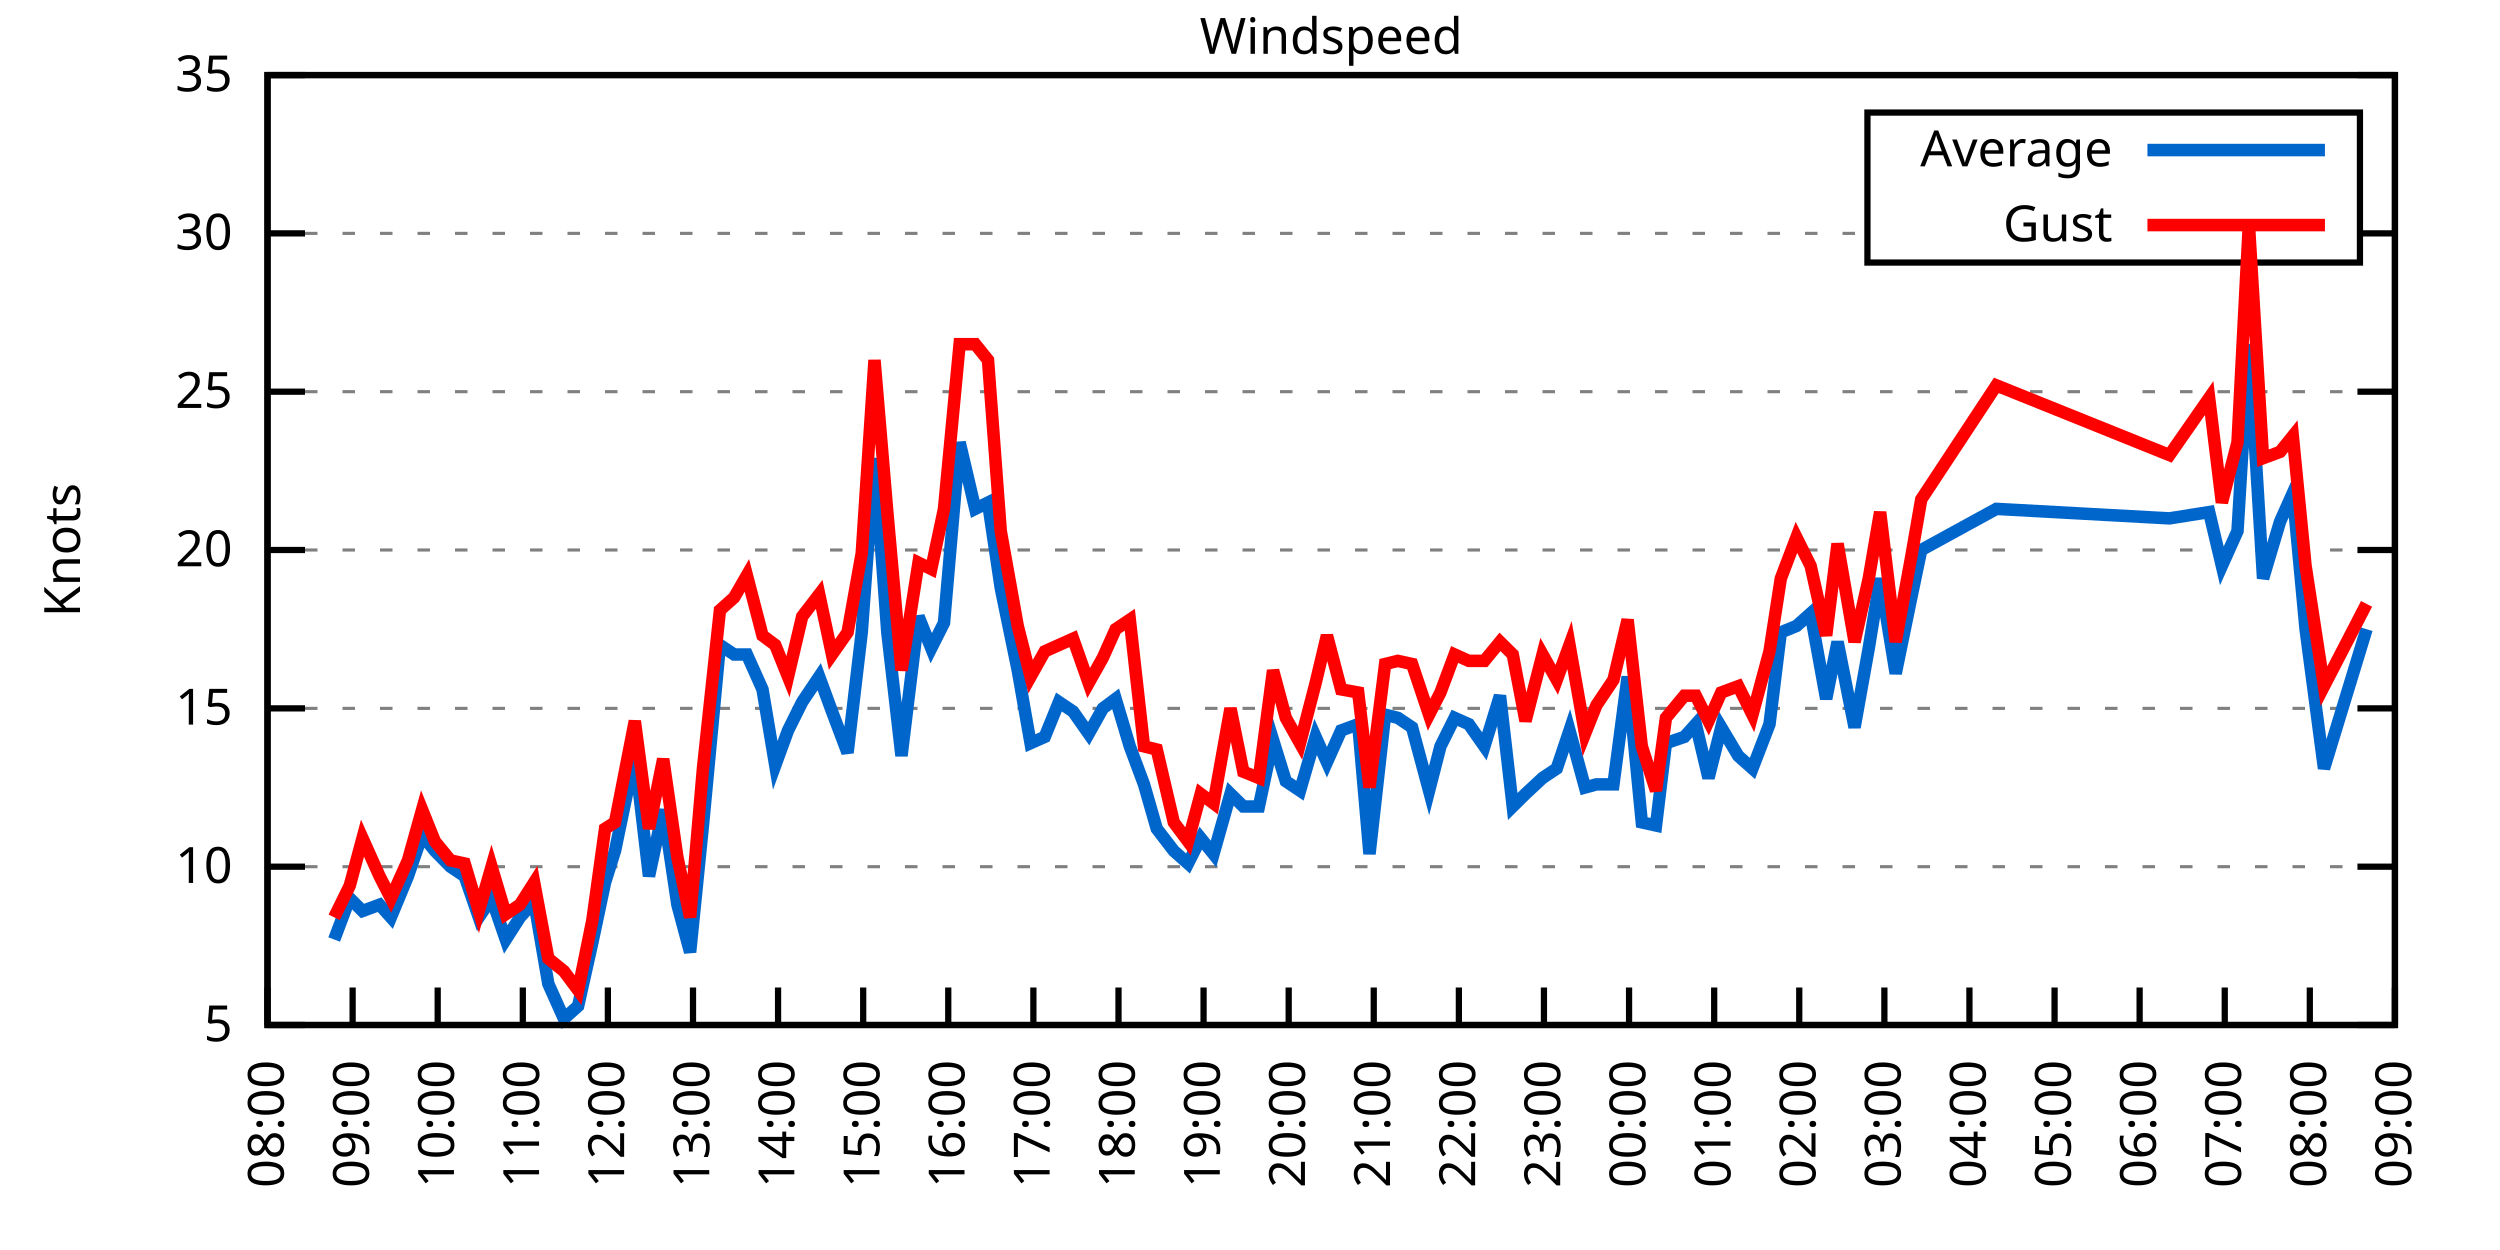
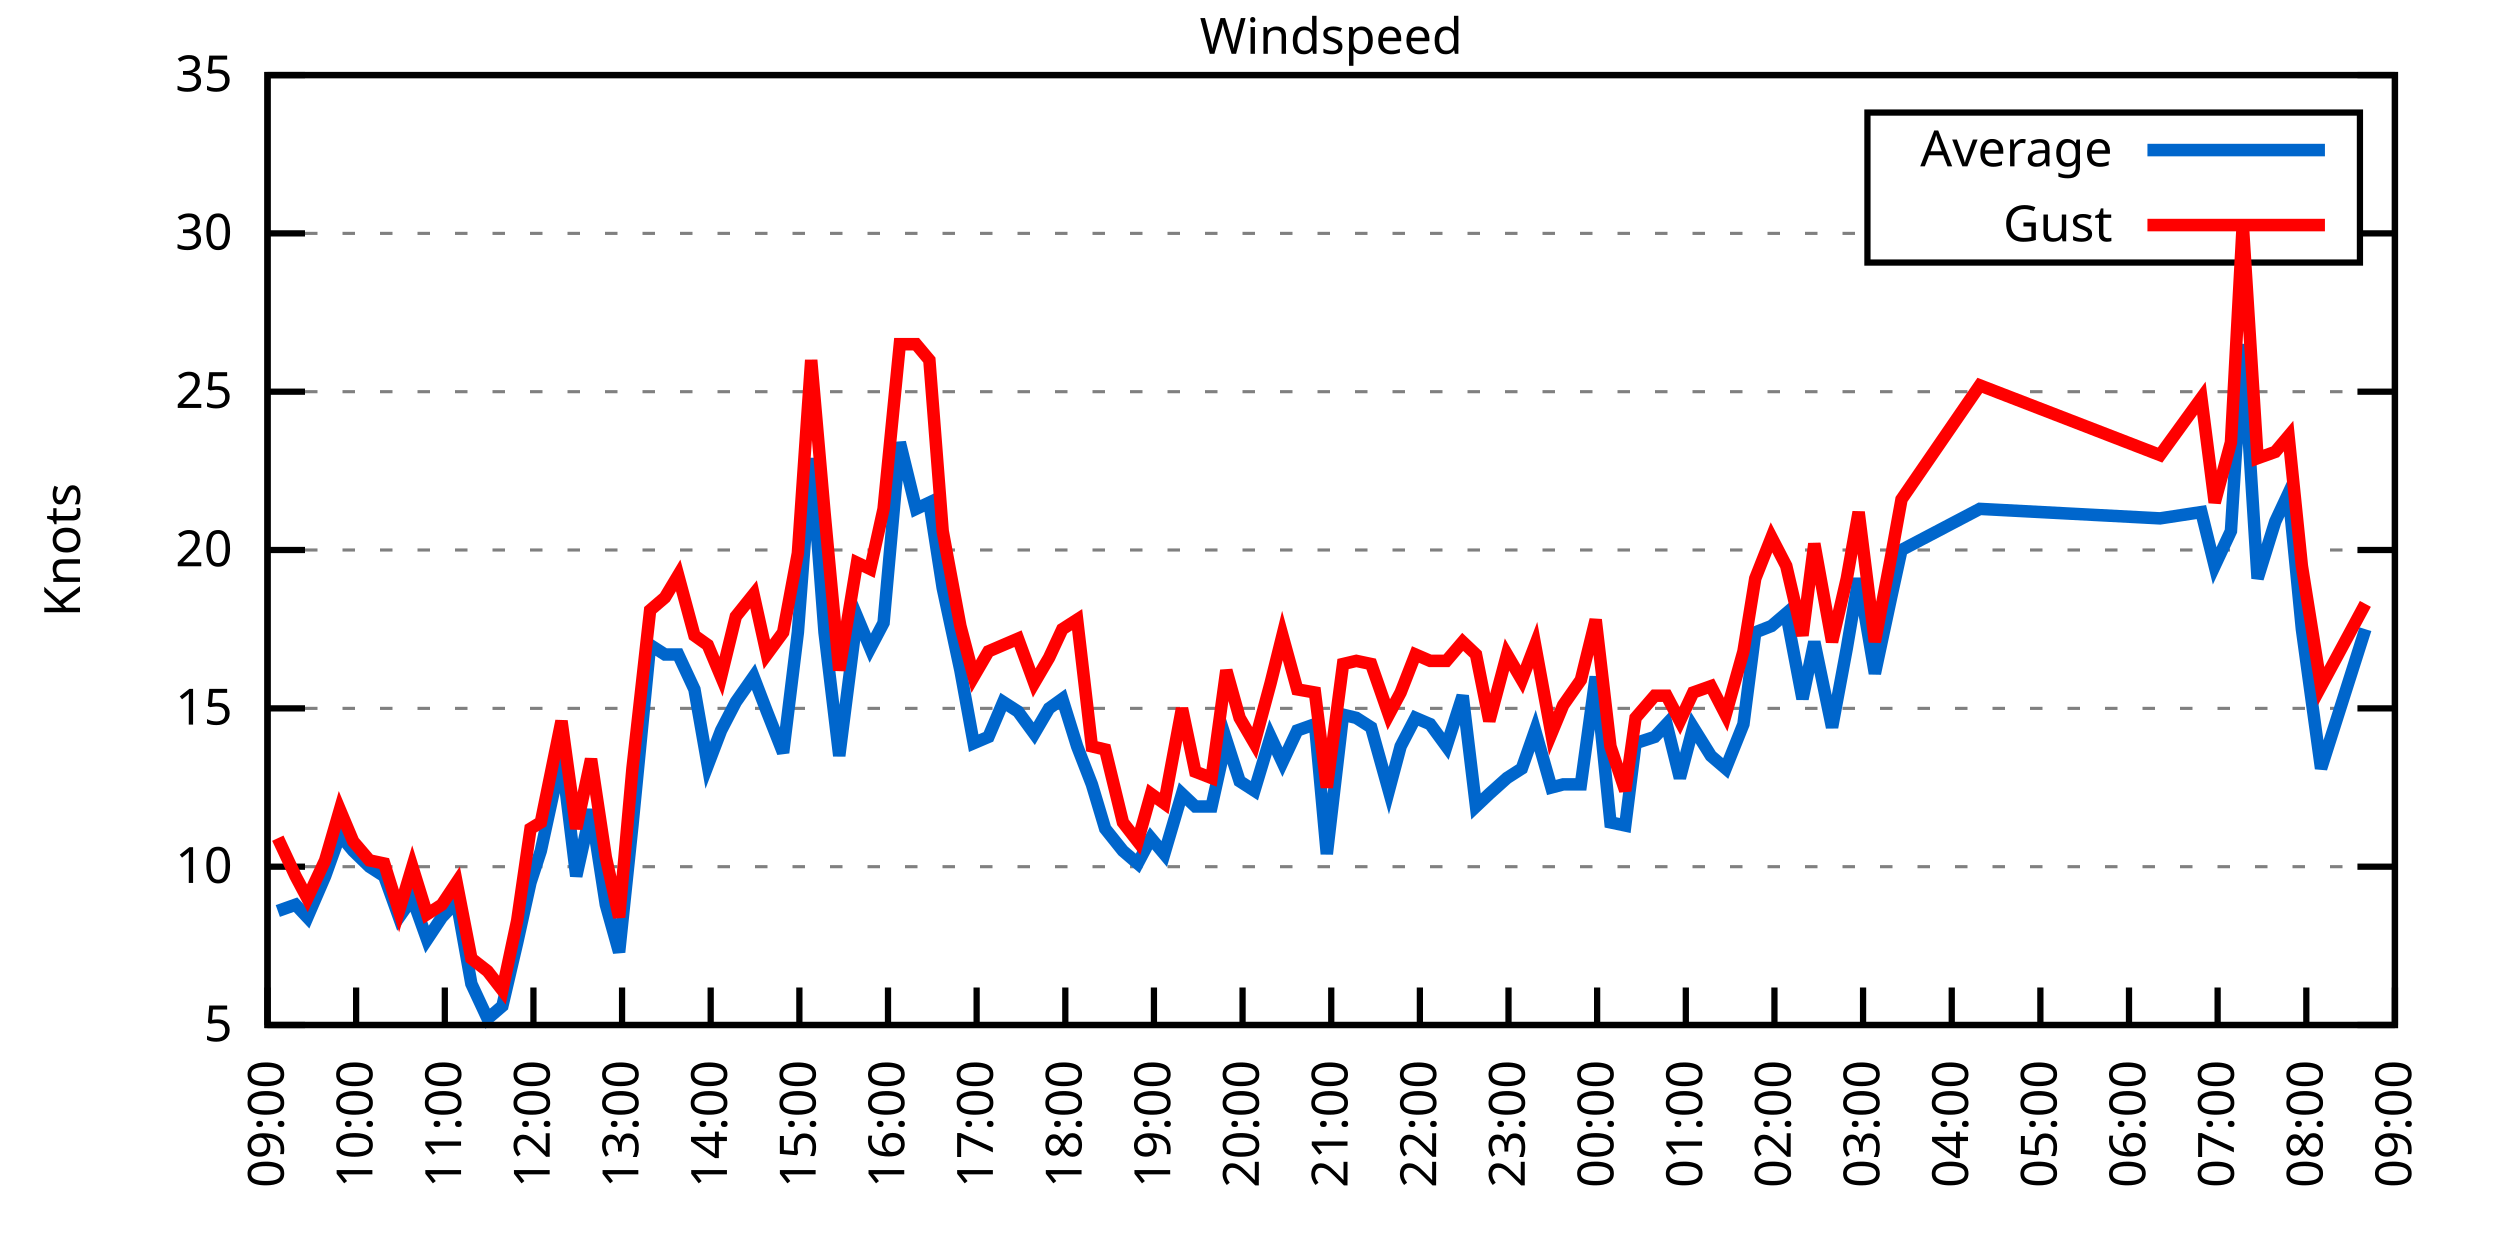
<svg xmlns="http://www.w3.org/2000/svg" xmlns:xlink="http://www.w3.org/1999/xlink" width="400" height="200" viewBox="0 0 400 200">
  <g id="gnuplot_canvas">
    <rect x="0" y="0" width="400" height="200" fill="none" />
    <defs>
      <circle id="gpDot" r="0.5" stroke-width="0.5" stroke="currentColor" />
      <path id="gpPt0" stroke-width="0.333" stroke="currentColor" d="M-1,0 h2 M0,-1 v2" />
      <path id="gpPt1" stroke-width="0.333" stroke="currentColor" d="M-1,-1 L1,1 M1,-1 L-1,1" />
      <path id="gpPt2" stroke-width="0.333" stroke="currentColor" d="M-1,0 L1,0 M0,-1 L0,1 M-1,-1 L1,1 M-1,1 L1,-1" />
      <rect id="gpPt3" stroke-width="0.333" stroke="currentColor" x="-1" y="-1" width="2" height="2" />
      <rect id="gpPt4" stroke-width="0.333" stroke="currentColor" fill="currentColor" x="-1" y="-1" width="2" height="2" />
      <circle id="gpPt5" stroke-width="0.333" stroke="currentColor" cx="0" cy="0" r="1" />
      <use xlink:href="#gpPt5" id="gpPt6" fill="currentColor" stroke="none" />
      <path id="gpPt7" stroke-width="0.333" stroke="currentColor" d="M0,-1.33 L-1.33,0.67 L1.33,0.67 z" />
      <use xlink:href="#gpPt7" id="gpPt8" fill="currentColor" stroke="none" />
      <use xlink:href="#gpPt7" id="gpPt9" stroke="currentColor" transform="rotate(180)" />
      <use xlink:href="#gpPt9" id="gpPt10" fill="currentColor" stroke="none" />
      <use xlink:href="#gpPt3" id="gpPt11" stroke="currentColor" transform="rotate(45)" />
      <use xlink:href="#gpPt11" id="gpPt12" fill="currentColor" stroke="none" />
      <path id="gpPt13" stroke-width="0.333" stroke="currentColor" d="M0,1.330 L1.265,0.411 L0.782,-1.067 L-0.782,-1.076 L-1.265,0.411 z" />
      <use xlink:href="#gpPt13" id="gpPt14" fill="currentColor" stroke="none" />
      <filter id="textbox" filterUnits="objectBoundingBox" x="0" y="0" height="1" width="1">
        <feFlood flood-color="white" flood-opacity="1" result="bgnd" />
        <feComposite in="SourceGraphic" in2="bgnd" operator="atop" />
      </filter>
      <filter id="greybox" filterUnits="objectBoundingBox" x="0" y="0" height="1" width="1">
        <feFlood flood-color="lightgrey" flood-opacity="1" result="grey" />
        <feComposite in="SourceGraphic" in2="grey" operator="atop" />
      </filter>
    </defs>
    <g fill="none" color="white" stroke="currentColor" stroke-width="1.00" stroke-linecap="butt" stroke-linejoin="miter">
</g>
    <g fill="none" color="black" stroke="currentColor" stroke-width="1.00" stroke-linecap="butt" stroke-linejoin="miter">
      <g stroke="none" shape-rendering="crispEdges">
        <polygon fill="rgb(255, 255, 255)" points="42.80,164.00 383.18,164.00 383.18,12.02 42.80,12.02 " />
      </g>
    </g>
    <g fill="none" color="black" stroke="currentColor" stroke-width="1.00" stroke-linecap="butt" stroke-linejoin="miter">
</g>
    <g fill="none" color="black" stroke="black" stroke-width="0.50" stroke-linecap="butt" stroke-linejoin="miter">
</g>
    <g fill="none" color="gray" stroke="currentColor" stroke-width="0.50" stroke-linecap="butt" stroke-linejoin="miter">
      <path stroke="gray" stroke-dasharray="2,4" class="gridline" d="M42.80,164.00 L383.19,164.00  " />
    </g>
    <g fill="none" color="gray" stroke="gray" stroke-width="1.00" stroke-linecap="butt" stroke-linejoin="miter">
</g>
    <g fill="none" color="black" stroke="currentColor" stroke-width="1.00" stroke-linecap="butt" stroke-linejoin="miter">
      <path stroke="black" d="M42.80,164.00 L48.80,164.00 M383.19,164.00 L377.19,164.00  " />
      <g transform="translate(37.20,166.60)" stroke="none" fill="black" font-family="Sans" font-size="8.00" text-anchor="end">
        <text>
          <tspan font-family="Sans"> 5</tspan>
        </text>
      </g>
    </g>
    <g fill="none" color="black" stroke="currentColor" stroke-width="1.00" stroke-linecap="butt" stroke-linejoin="miter">
</g>
    <g fill="none" color="black" stroke="black" stroke-width="0.50" stroke-linecap="butt" stroke-linejoin="miter">
</g>
    <g fill="none" color="gray" stroke="currentColor" stroke-width="0.50" stroke-linecap="butt" stroke-linejoin="miter">
      <path stroke="gray" stroke-dasharray="2,4" class="gridline" d="M42.80,138.67 L383.19,138.67  " />
    </g>
    <g fill="none" color="gray" stroke="gray" stroke-width="1.00" stroke-linecap="butt" stroke-linejoin="miter">
</g>
    <g fill="none" color="black" stroke="currentColor" stroke-width="1.00" stroke-linecap="butt" stroke-linejoin="miter">
      <path stroke="black" d="M42.80,138.67 L48.80,138.67 M383.19,138.67 L377.19,138.67  " />
      <g transform="translate(37.20,141.27)" stroke="none" fill="black" font-family="Sans" font-size="8.00" text-anchor="end">
        <text>
          <tspan font-family="Sans"> 10</tspan>
        </text>
      </g>
    </g>
    <g fill="none" color="black" stroke="currentColor" stroke-width="1.00" stroke-linecap="butt" stroke-linejoin="miter">
</g>
    <g fill="none" color="black" stroke="black" stroke-width="0.50" stroke-linecap="butt" stroke-linejoin="miter">
</g>
    <g fill="none" color="gray" stroke="currentColor" stroke-width="0.50" stroke-linecap="butt" stroke-linejoin="miter">
      <path stroke="gray" stroke-dasharray="2,4" class="gridline" d="M42.80,113.34 L383.19,113.34  " />
    </g>
    <g fill="none" color="gray" stroke="gray" stroke-width="1.00" stroke-linecap="butt" stroke-linejoin="miter">
</g>
    <g fill="none" color="black" stroke="currentColor" stroke-width="1.00" stroke-linecap="butt" stroke-linejoin="miter">
      <path stroke="black" d="M42.80,113.34 L48.80,113.34 M383.19,113.34 L377.19,113.34  " />
      <g transform="translate(37.20,115.94)" stroke="none" fill="black" font-family="Sans" font-size="8.00" text-anchor="end">
        <text>
          <tspan font-family="Sans"> 15</tspan>
        </text>
      </g>
    </g>
    <g fill="none" color="black" stroke="currentColor" stroke-width="1.00" stroke-linecap="butt" stroke-linejoin="miter">
</g>
    <g fill="none" color="black" stroke="black" stroke-width="0.50" stroke-linecap="butt" stroke-linejoin="miter">
</g>
    <g fill="none" color="gray" stroke="currentColor" stroke-width="0.50" stroke-linecap="butt" stroke-linejoin="miter">
      <path stroke="gray" stroke-dasharray="2,4" class="gridline" d="M42.80,88.00 L383.19,88.00  " />
    </g>
    <g fill="none" color="gray" stroke="gray" stroke-width="1.00" stroke-linecap="butt" stroke-linejoin="miter">
</g>
    <g fill="none" color="black" stroke="currentColor" stroke-width="1.00" stroke-linecap="butt" stroke-linejoin="miter">
      <path stroke="black" d="M42.80,88.00 L48.80,88.00 M383.19,88.00 L377.19,88.00  " />
      <g transform="translate(37.20,90.60)" stroke="none" fill="black" font-family="Sans" font-size="8.00" text-anchor="end">
        <text>
          <tspan font-family="Sans"> 20</tspan>
        </text>
      </g>
    </g>
    <g fill="none" color="black" stroke="currentColor" stroke-width="1.00" stroke-linecap="butt" stroke-linejoin="miter">
</g>
    <g fill="none" color="black" stroke="black" stroke-width="0.50" stroke-linecap="butt" stroke-linejoin="miter">
</g>
    <g fill="none" color="gray" stroke="currentColor" stroke-width="0.50" stroke-linecap="butt" stroke-linejoin="miter">
      <path stroke="gray" stroke-dasharray="2,4" class="gridline" d="M42.80,62.67 L383.19,62.67  " />
    </g>
    <g fill="none" color="gray" stroke="gray" stroke-width="1.00" stroke-linecap="butt" stroke-linejoin="miter">
</g>
    <g fill="none" color="black" stroke="currentColor" stroke-width="1.00" stroke-linecap="butt" stroke-linejoin="miter">
      <path stroke="black" d="M42.80,62.67 L48.80,62.67 M383.19,62.67 L377.19,62.67  " />
      <g transform="translate(37.20,65.27)" stroke="none" fill="black" font-family="Sans" font-size="8.00" text-anchor="end">
        <text>
          <tspan font-family="Sans"> 25</tspan>
        </text>
      </g>
    </g>
    <g fill="none" color="black" stroke="currentColor" stroke-width="1.00" stroke-linecap="butt" stroke-linejoin="miter">
</g>
    <g fill="none" color="black" stroke="black" stroke-width="0.50" stroke-linecap="butt" stroke-linejoin="miter">
</g>
    <g fill="none" color="gray" stroke="currentColor" stroke-width="0.50" stroke-linecap="butt" stroke-linejoin="miter">
      <path stroke="gray" stroke-dasharray="2,4" class="gridline" d="M42.80,37.34 L298.79,37.34 M377.59,37.34 L383.19,37.34  " />
    </g>
    <g fill="none" color="gray" stroke="gray" stroke-width="1.00" stroke-linecap="butt" stroke-linejoin="miter">
</g>
    <g fill="none" color="black" stroke="currentColor" stroke-width="1.00" stroke-linecap="butt" stroke-linejoin="miter">
      <path stroke="black" d="M42.80,37.34 L48.80,37.34 M383.19,37.34 L377.19,37.34  " />
      <g transform="translate(37.20,39.94)" stroke="none" fill="black" font-family="Sans" font-size="8.00" text-anchor="end">
        <text>
          <tspan font-family="Sans"> 30</tspan>
        </text>
      </g>
    </g>
    <g fill="none" color="black" stroke="currentColor" stroke-width="1.00" stroke-linecap="butt" stroke-linejoin="miter">
</g>
    <g fill="none" color="black" stroke="black" stroke-width="0.50" stroke-linecap="butt" stroke-linejoin="miter">
</g>
    <g fill="none" color="gray" stroke="currentColor" stroke-width="0.50" stroke-linecap="butt" stroke-linejoin="miter">
      <path stroke="gray" stroke-dasharray="2,4" class="gridline" d="M42.80,12.01 L383.19,12.01  " />
    </g>
    <g fill="none" color="gray" stroke="gray" stroke-width="1.00" stroke-linecap="butt" stroke-linejoin="miter">
</g>
    <g fill="none" color="black" stroke="currentColor" stroke-width="1.00" stroke-linecap="butt" stroke-linejoin="miter">
      <path stroke="black" d="M42.80,12.01 L48.80,12.01 M383.19,12.01 L377.19,12.01  " />
      <g transform="translate(37.20,14.61)" stroke="none" fill="black" font-family="Sans" font-size="8.00" text-anchor="end">
        <text>
          <tspan font-family="Sans"> 35</tspan>
        </text>
      </g>
    </g>
    <g fill="none" color="black" stroke="currentColor" stroke-width="1.00" stroke-linecap="butt" stroke-linejoin="miter">
      <path stroke="black" d="M42.80,164.00 L42.80,158.00  " />
      <g transform="translate(45.40,169.60) rotate(270.00)" stroke="none" fill="black" font-family="Sans" font-size="8.00" text-anchor="end">
        <text>
-           <tspan font-family="Sans">08:00</tspan>
-         </text>
-       </g>
-     </g>
-     <g fill="none" color="black" stroke="currentColor" stroke-width="1.00" stroke-linecap="butt" stroke-linejoin="miter">
-       <path stroke="black" d="M56.42,164.00 L56.42,158.00  " />
-       <g transform="translate(59.02,169.60) rotate(270.00)" stroke="none" fill="black" font-family="Sans" font-size="8.00" text-anchor="end">
-         <text>
          <tspan font-family="Sans">09:00</tspan>
        </text>
      </g>
    </g>
    <g fill="none" color="black" stroke="currentColor" stroke-width="1.00" stroke-linecap="butt" stroke-linejoin="miter">
-       <path stroke="black" d="M70.03,164.00 L70.03,158.00  " />
-       <g transform="translate(72.63,169.60) rotate(270.00)" stroke="none" fill="black" font-family="Sans" font-size="8.00" text-anchor="end">
+       <path stroke="black" d="M56.98,164.00 L56.98,158.00  " />
+       <g transform="translate(59.58,169.60) rotate(270.00)" stroke="none" fill="black" font-family="Sans" font-size="8.00" text-anchor="end">
        <text>
          <tspan font-family="Sans">10:00</tspan>
        </text>
      </g>
    </g>
    <g fill="none" color="black" stroke="currentColor" stroke-width="1.00" stroke-linecap="butt" stroke-linejoin="miter">
-       <path stroke="black" d="M83.65,164.00 L83.65,158.00  " />
-       <g transform="translate(86.25,169.60) rotate(270.00)" stroke="none" fill="black" font-family="Sans" font-size="8.00" text-anchor="end">
+       <path stroke="black" d="M71.17,164.00 L71.17,158.00  " />
+       <g transform="translate(73.77,169.60) rotate(270.00)" stroke="none" fill="black" font-family="Sans" font-size="8.00" text-anchor="end">
        <text>
          <tspan font-family="Sans">11:00</tspan>
        </text>
      </g>
    </g>
    <g fill="none" color="black" stroke="currentColor" stroke-width="1.00" stroke-linecap="butt" stroke-linejoin="miter">
-       <path stroke="black" d="M97.26,164.00 L97.26,158.00  " />
-       <g transform="translate(99.86,169.60) rotate(270.00)" stroke="none" fill="black" font-family="Sans" font-size="8.00" text-anchor="end">
+       <path stroke="black" d="M85.35,164.00 L85.35,158.00  " />
+       <g transform="translate(87.95,169.60) rotate(270.00)" stroke="none" fill="black" font-family="Sans" font-size="8.00" text-anchor="end">
        <text>
          <tspan font-family="Sans">12:00</tspan>
        </text>
      </g>
    </g>
    <g fill="none" color="black" stroke="currentColor" stroke-width="1.00" stroke-linecap="butt" stroke-linejoin="miter">
-       <path stroke="black" d="M110.88,164.00 L110.88,158.00  " />
-       <g transform="translate(113.48,169.60) rotate(270.00)" stroke="none" fill="black" font-family="Sans" font-size="8.00" text-anchor="end">
+       <path stroke="black" d="M99.53,164.00 L99.53,158.00  " />
+       <g transform="translate(102.13,169.60) rotate(270.00)" stroke="none" fill="black" font-family="Sans" font-size="8.00" text-anchor="end">
        <text>
          <tspan font-family="Sans">13:00</tspan>
        </text>
      </g>
    </g>
    <g fill="none" color="black" stroke="currentColor" stroke-width="1.00" stroke-linecap="butt" stroke-linejoin="miter">
-       <path stroke="black" d="M124.49,164.00 L124.49,158.00  " />
-       <g transform="translate(127.09,169.60) rotate(270.00)" stroke="none" fill="black" font-family="Sans" font-size="8.00" text-anchor="end">
+       <path stroke="black" d="M113.71,164.00 L113.71,158.00  " />
+       <g transform="translate(116.31,169.60) rotate(270.00)" stroke="none" fill="black" font-family="Sans" font-size="8.00" text-anchor="end">
        <text>
          <tspan font-family="Sans">14:00</tspan>
        </text>
      </g>
    </g>
    <g fill="none" color="black" stroke="currentColor" stroke-width="1.00" stroke-linecap="butt" stroke-linejoin="miter">
-       <path stroke="black" d="M138.11,164.00 L138.11,158.00  " />
-       <g transform="translate(140.71,169.60) rotate(270.00)" stroke="none" fill="black" font-family="Sans" font-size="8.00" text-anchor="end">
+       <path stroke="black" d="M127.90,164.00 L127.90,158.00  " />
+       <g transform="translate(130.50,169.60) rotate(270.00)" stroke="none" fill="black" font-family="Sans" font-size="8.00" text-anchor="end">
        <text>
          <tspan font-family="Sans">15:00</tspan>
        </text>
      </g>
    </g>
    <g fill="none" color="black" stroke="currentColor" stroke-width="1.00" stroke-linecap="butt" stroke-linejoin="miter">
-       <path stroke="black" d="M151.72,164.00 L151.72,158.00  " />
-       <g transform="translate(154.32,169.60) rotate(270.00)" stroke="none" fill="black" font-family="Sans" font-size="8.00" text-anchor="end">
+       <path stroke="black" d="M142.08,164.00 L142.08,158.00  " />
+       <g transform="translate(144.68,169.60) rotate(270.00)" stroke="none" fill="black" font-family="Sans" font-size="8.00" text-anchor="end">
        <text>
          <tspan font-family="Sans">16:00</tspan>
        </text>
      </g>
    </g>
    <g fill="none" color="black" stroke="currentColor" stroke-width="1.00" stroke-linecap="butt" stroke-linejoin="miter">
-       <path stroke="black" d="M165.34,164.00 L165.34,158.00  " />
-       <g transform="translate(167.94,169.60) rotate(270.00)" stroke="none" fill="black" font-family="Sans" font-size="8.00" text-anchor="end">
+       <path stroke="black" d="M156.26,164.00 L156.26,158.00  " />
+       <g transform="translate(158.86,169.60) rotate(270.00)" stroke="none" fill="black" font-family="Sans" font-size="8.00" text-anchor="end">
        <text>
          <tspan font-family="Sans">17:00</tspan>
        </text>
      </g>
    </g>
    <g fill="none" color="black" stroke="currentColor" stroke-width="1.00" stroke-linecap="butt" stroke-linejoin="miter">
-       <path stroke="black" d="M178.96,164.00 L178.96,158.00  " />
-       <g transform="translate(181.56,169.60) rotate(270.00)" stroke="none" fill="black" font-family="Sans" font-size="8.00" text-anchor="end">
+       <path stroke="black" d="M170.45,164.00 L170.45,158.00  " />
+       <g transform="translate(173.05,169.60) rotate(270.00)" stroke="none" fill="black" font-family="Sans" font-size="8.00" text-anchor="end">
        <text>
          <tspan font-family="Sans">18:00</tspan>
        </text>
      </g>
    </g>
    <g fill="none" color="black" stroke="currentColor" stroke-width="1.00" stroke-linecap="butt" stroke-linejoin="miter">
-       <path stroke="black" d="M192.57,164.00 L192.57,158.00  " />
-       <g transform="translate(195.17,169.60) rotate(270.00)" stroke="none" fill="black" font-family="Sans" font-size="8.00" text-anchor="end">
+       <path stroke="black" d="M184.63,164.00 L184.63,158.00  " />
+       <g transform="translate(187.23,169.60) rotate(270.00)" stroke="none" fill="black" font-family="Sans" font-size="8.00" text-anchor="end">
        <text>
          <tspan font-family="Sans">19:00</tspan>
        </text>
      </g>
    </g>
    <g fill="none" color="black" stroke="currentColor" stroke-width="1.00" stroke-linecap="butt" stroke-linejoin="miter">
-       <path stroke="black" d="M206.19,164.00 L206.19,158.00  " />
-       <g transform="translate(208.79,169.60) rotate(270.00)" stroke="none" fill="black" font-family="Sans" font-size="8.00" text-anchor="end">
+       <path stroke="black" d="M198.81,164.00 L198.81,158.00  " />
+       <g transform="translate(201.41,169.60) rotate(270.00)" stroke="none" fill="black" font-family="Sans" font-size="8.00" text-anchor="end">
        <text>
          <tspan font-family="Sans">20:00</tspan>
        </text>
      </g>
    </g>
    <g fill="none" color="black" stroke="currentColor" stroke-width="1.00" stroke-linecap="butt" stroke-linejoin="miter">
-       <path stroke="black" d="M219.80,164.00 L219.80,158.00  " />
-       <g transform="translate(222.40,169.60) rotate(270.00)" stroke="none" fill="black" font-family="Sans" font-size="8.00" text-anchor="end">
+       <path stroke="black" d="M213.00,164.00 L213.00,158.00  " />
+       <g transform="translate(215.60,169.60) rotate(270.00)" stroke="none" fill="black" font-family="Sans" font-size="8.00" text-anchor="end">
        <text>
          <tspan font-family="Sans">21:00</tspan>
        </text>
      </g>
    </g>
    <g fill="none" color="black" stroke="currentColor" stroke-width="1.00" stroke-linecap="butt" stroke-linejoin="miter">
-       <path stroke="black" d="M233.42,164.00 L233.42,158.00  " />
-       <g transform="translate(236.02,169.60) rotate(270.00)" stroke="none" fill="black" font-family="Sans" font-size="8.00" text-anchor="end">
+       <path stroke="black" d="M227.18,164.00 L227.18,158.00  " />
+       <g transform="translate(229.78,169.60) rotate(270.00)" stroke="none" fill="black" font-family="Sans" font-size="8.00" text-anchor="end">
        <text>
          <tspan font-family="Sans">22:00</tspan>
        </text>
      </g>
    </g>
    <g fill="none" color="black" stroke="currentColor" stroke-width="1.00" stroke-linecap="butt" stroke-linejoin="miter">
-       <path stroke="black" d="M247.03,164.00 L247.03,158.00  " />
-       <g transform="translate(249.63,169.60) rotate(270.00)" stroke="none" fill="black" font-family="Sans" font-size="8.00" text-anchor="end">
+       <path stroke="black" d="M241.36,164.00 L241.36,158.00  " />
+       <g transform="translate(243.96,169.60) rotate(270.00)" stroke="none" fill="black" font-family="Sans" font-size="8.00" text-anchor="end">
        <text>
          <tspan font-family="Sans">23:00</tspan>
        </text>
      </g>
    </g>
    <g fill="none" color="black" stroke="currentColor" stroke-width="1.00" stroke-linecap="butt" stroke-linejoin="miter">
-       <path stroke="black" d="M260.65,164.00 L260.65,158.00  " />
-       <g transform="translate(263.25,169.60) rotate(270.00)" stroke="none" fill="black" font-family="Sans" font-size="8.00" text-anchor="end">
+       <path stroke="black" d="M255.54,164.00 L255.54,158.00  " />
+       <g transform="translate(258.14,169.60) rotate(270.00)" stroke="none" fill="black" font-family="Sans" font-size="8.00" text-anchor="end">
        <text>
          <tspan font-family="Sans">00:00</tspan>
        </text>
      </g>
    </g>
    <g fill="none" color="black" stroke="currentColor" stroke-width="1.00" stroke-linecap="butt" stroke-linejoin="miter">
-       <path stroke="black" d="M274.27,164.00 L274.27,158.00  " />
-       <g transform="translate(276.87,169.60) rotate(270.00)" stroke="none" fill="black" font-family="Sans" font-size="8.00" text-anchor="end">
+       <path stroke="black" d="M269.73,164.00 L269.73,158.00  " />
+       <g transform="translate(272.33,169.60) rotate(270.00)" stroke="none" fill="black" font-family="Sans" font-size="8.00" text-anchor="end">
        <text>
          <tspan font-family="Sans">01:00</tspan>
        </text>
      </g>
    </g>
    <g fill="none" color="black" stroke="currentColor" stroke-width="1.00" stroke-linecap="butt" stroke-linejoin="miter">
-       <path stroke="black" d="M287.88,164.00 L287.88,158.00  " />
-       <g transform="translate(290.48,169.60) rotate(270.00)" stroke="none" fill="black" font-family="Sans" font-size="8.00" text-anchor="end">
+       <path stroke="black" d="M283.91,164.00 L283.91,158.00  " />
+       <g transform="translate(286.51,169.60) rotate(270.00)" stroke="none" fill="black" font-family="Sans" font-size="8.00" text-anchor="end">
        <text>
          <tspan font-family="Sans">02:00</tspan>
        </text>
      </g>
    </g>
    <g fill="none" color="black" stroke="currentColor" stroke-width="1.00" stroke-linecap="butt" stroke-linejoin="miter">
-       <path stroke="black" d="M301.50,164.00 L301.50,158.00  " />
-       <g transform="translate(304.10,169.60) rotate(270.00)" stroke="none" fill="black" font-family="Sans" font-size="8.00" text-anchor="end">
+       <path stroke="black" d="M298.09,164.00 L298.09,158.00  " />
+       <g transform="translate(300.69,169.60) rotate(270.00)" stroke="none" fill="black" font-family="Sans" font-size="8.00" text-anchor="end">
        <text>
          <tspan font-family="Sans">03:00</tspan>
        </text>
      </g>
    </g>
    <g fill="none" color="black" stroke="currentColor" stroke-width="1.00" stroke-linecap="butt" stroke-linejoin="miter">
-       <path stroke="black" d="M315.11,164.00 L315.11,158.00  " />
-       <g transform="translate(317.71,169.60) rotate(270.00)" stroke="none" fill="black" font-family="Sans" font-size="8.00" text-anchor="end">
+       <path stroke="black" d="M312.28,164.00 L312.28,158.00  " />
+       <g transform="translate(314.88,169.60) rotate(270.00)" stroke="none" fill="black" font-family="Sans" font-size="8.00" text-anchor="end">
        <text>
          <tspan font-family="Sans">04:00</tspan>
        </text>
      </g>
    </g>
    <g fill="none" color="black" stroke="currentColor" stroke-width="1.00" stroke-linecap="butt" stroke-linejoin="miter">
-       <path stroke="black" d="M328.73,164.00 L328.73,158.00  " />
-       <g transform="translate(331.33,169.60) rotate(270.00)" stroke="none" fill="black" font-family="Sans" font-size="8.00" text-anchor="end">
+       <path stroke="black" d="M326.46,164.00 L326.46,158.00  " />
+       <g transform="translate(329.06,169.60) rotate(270.00)" stroke="none" fill="black" font-family="Sans" font-size="8.00" text-anchor="end">
        <text>
          <tspan font-family="Sans">05:00</tspan>
        </text>
      </g>
    </g>
    <g fill="none" color="black" stroke="currentColor" stroke-width="1.00" stroke-linecap="butt" stroke-linejoin="miter">
-       <path stroke="black" d="M342.34,164.00 L342.34,158.00  " />
-       <g transform="translate(344.94,169.60) rotate(270.00)" stroke="none" fill="black" font-family="Sans" font-size="8.00" text-anchor="end">
+       <path stroke="black" d="M340.64,164.00 L340.64,158.00  " />
+       <g transform="translate(343.24,169.60) rotate(270.00)" stroke="none" fill="black" font-family="Sans" font-size="8.00" text-anchor="end">
        <text>
          <tspan font-family="Sans">06:00</tspan>
        </text>
      </g>
    </g>
    <g fill="none" color="black" stroke="currentColor" stroke-width="1.00" stroke-linecap="butt" stroke-linejoin="miter">
-       <path stroke="black" d="M355.96,164.00 L355.96,158.00  " />
-       <g transform="translate(358.56,169.60) rotate(270.00)" stroke="none" fill="black" font-family="Sans" font-size="8.00" text-anchor="end">
+       <path stroke="black" d="M354.82,164.00 L354.82,158.00  " />
+       <g transform="translate(357.42,169.60) rotate(270.00)" stroke="none" fill="black" font-family="Sans" font-size="8.00" text-anchor="end">
        <text>
          <tspan font-family="Sans">07:00</tspan>
        </text>
      </g>
    </g>
    <g fill="none" color="black" stroke="currentColor" stroke-width="1.00" stroke-linecap="butt" stroke-linejoin="miter">
-       <path stroke="black" d="M369.57,164.00 L369.57,158.00  " />
-       <g transform="translate(372.17,169.60) rotate(270.00)" stroke="none" fill="black" font-family="Sans" font-size="8.00" text-anchor="end">
+       <path stroke="black" d="M369.01,164.00 L369.01,158.00  " />
+       <g transform="translate(371.61,169.60) rotate(270.00)" stroke="none" fill="black" font-family="Sans" font-size="8.00" text-anchor="end">
        <text>
          <tspan font-family="Sans">08:00</tspan>
        </text>
      </g>
    </g>
    <g fill="none" color="black" stroke="currentColor" stroke-width="1.00" stroke-linecap="butt" stroke-linejoin="miter">
      <path stroke="black" d="M383.19,164.00 L383.19,158.00  " />
      <g transform="translate(385.79,169.60) rotate(270.00)" stroke="none" fill="black" font-family="Sans" font-size="8.00" text-anchor="end">
        <text>
          <tspan font-family="Sans">09:00</tspan>
        </text>
      </g>
    </g>
    <g fill="none" color="black" stroke="currentColor" stroke-width="1.00" stroke-linecap="butt" stroke-linejoin="miter">
</g>
    <g fill="none" color="black" stroke="currentColor" stroke-width="1.00" stroke-linecap="butt" stroke-linejoin="miter">
      <path stroke="black" d="M42.80,12.01 L42.80,164.00 L383.19,164.00 L383.19,12.01 L42.80,12.01 Z  " />
    </g>
    <g fill="none" color="black" stroke="currentColor" stroke-width="1.00" stroke-linecap="butt" stroke-linejoin="miter">
</g>
    <g fill="none" color="black" stroke="currentColor" stroke-width="1.00" stroke-linecap="butt" stroke-linejoin="miter">
      <path stroke="black" d="M298.79,42.01 L298.79,18.01 L377.59,18.01 L377.59,42.01 L298.79,42.01 Z  " />
    </g>
    <g id="Windspeed_plot_1">
      <g fill="none" color="white" stroke="black" stroke-width="2.00" stroke-linecap="butt" stroke-linejoin="miter">
</g>
      <g fill="none" color="black" stroke="currentColor" stroke-width="2.00" stroke-linecap="butt" stroke-linejoin="miter">
        <g transform="translate(337.99,26.61)" stroke="none" fill="black" font-family="Sans" font-size="8.00" text-anchor="end">
          <text>
            <tspan font-family="Sans">Average</tspan>
          </text>
        </g>
      </g>
      <g fill="none" color="black" stroke="currentColor" stroke-width="2.00" stroke-linecap="butt" stroke-linejoin="miter">
-         <path stroke="rgb(  0, 102, 204)" d="M343.59,24.01 L371.99,24.01 M53.47,150.32 L55.96,143.73 L58.00,145.76 L60.73,144.75 L62.54,146.77 L65.27,140.19   L67.54,133.60 L69.58,136.14 L72.07,138.67 L74.34,140.19 L76.61,146.77 L78.65,143.73 L80.92,150.32 L83.19,146.77   L85.46,144.24 L87.73,157.41 L90.23,162.99 L92.50,160.96 L94.77,150.83 L96.81,141.20 L98.40,136.14 L101.57,120.94   L103.84,140.19 L106.11,129.55 L108.38,144.75 L110.42,152.35 L112.47,132.08 L115.19,103.20 L117.46,104.72 L119.50,104.72   L122.00,110.30 L124.04,122.46 L126.08,116.88 L128.35,112.32 L131.07,108.27 L133.12,113.84 L135.61,120.43 L137.88,101.18   L139.92,73.31 L141.97,101.18 L144.24,120.94 L146.96,98.64 L149.00,103.71 L151.04,99.66 L153.54,70.78 L156.04,81.42   L158.08,80.41 L160.12,94.08 L162.84,107.26 L164.89,118.91 L167.16,117.90 L169.43,112.32 L171.69,113.84 L174.19,117.39   L176.46,113.34 L178.50,111.82 L180.77,119.42 L183.04,125.50 L185.08,132.59 L187.81,136.14 L190.08,138.16 L192.12,134.11   L194.16,136.64 L196.88,127.02 L198.93,129.04 L201.42,129.04 L203.69,118.40 L205.73,124.99 L208.00,126.51 L210.50,117.90   L212.31,121.95 L214.58,116.88 L217.31,115.87 L219.12,136.64 L221.62,114.35 L223.66,114.86 L225.93,116.38 L228.65,126.51   L230.47,119.42 L232.74,114.86 L235.01,115.87 L237.50,119.42 L240.00,111.31 L242.04,129.04 L244.08,127.02 L246.81,124.48   L249.08,122.96 L251.12,116.88 L253.61,126.00 L255.43,125.50 L258.15,125.50 L260.42,108.27 L262.69,131.58 L264.96,132.08   L266.55,118.91 L269.50,117.90 L271.32,115.87 L273.36,124.48 L275.40,116.38 L278.12,120.94 L280.39,122.96 L283.12,115.87   L284.93,101.18 L287.43,100.16 L289.70,98.14 L292.19,111.82 L294.01,102.70 L296.73,116.38 L299.00,103.71 L300.82,92.56   L303.31,107.76 L305.81,95.60 L307.40,88.00 L319.42,81.42 L347.11,82.94 L353.46,81.93 L355.50,90.54 L358.00,84.97   L359.82,55.07 L362.09,92.56 L364.81,83.45 L366.85,78.89 L368.89,100.67 L371.84,122.96 L378.65,100.67  " />
+         <path stroke="rgb(  0, 102, 204)" d="M343.59,24.01 L371.99,24.01 M44.45,145.76 L47.29,144.75 L49.18,146.77 L52.02,140.19 L54.38,133.60 L56.51,136.14   L59.11,138.67 L61.47,140.19 L63.84,146.77 L65.97,143.73 L68.33,150.32 L70.69,146.77 L73.06,144.24 L75.42,157.41   L78.02,162.99 L80.38,160.96 L82.75,150.83 L84.88,141.20 L86.53,136.14 L89.84,120.94 L92.20,140.19 L94.57,129.55   L96.93,144.75 L99.06,152.35 L101.19,132.08 L104.02,103.20 L106.39,104.72 L108.51,104.72 L111.11,110.30 L113.24,122.46   L115.37,116.88 L117.73,112.32 L120.57,108.27 L122.70,113.84 L125.30,120.43 L127.66,101.18 L129.79,73.31 L131.92,101.18   L134.28,120.94 L137.12,98.64 L139.24,103.71 L141.37,99.66 L143.97,70.78 L146.57,81.42 L148.70,80.41 L150.83,94.08   L153.66,107.26 L155.79,118.91 L158.15,117.90 L160.52,112.32 L162.88,113.84 L165.48,117.39 L167.85,113.34 L169.97,111.82   L172.34,119.42 L174.70,125.50 L176.83,132.59 L179.67,136.14 L182.03,138.16 L184.16,134.11 L186.28,136.64 L189.12,127.02   L191.25,129.04 L193.85,129.04 L196.21,118.40 L198.34,124.99 L200.70,126.51 L203.30,117.90 L205.19,121.95 L207.56,116.88   L210.39,115.87 L212.29,136.64 L214.89,114.35 L217.01,114.86 L219.38,116.38 L222.21,126.51 L224.10,119.42 L226.47,114.86   L228.83,115.87 L231.43,119.42 L234.03,111.31 L236.16,129.04 L238.29,127.02 L241.12,124.48 L243.49,122.96 L245.62,116.88   L248.22,126.00 L250.11,125.50 L252.94,125.50 L255.31,108.27 L257.67,131.58 L260.04,132.08 L261.69,118.91 L264.76,117.90   L266.65,115.87 L268.78,124.48 L270.91,116.38 L273.75,120.94 L276.11,122.96 L278.95,115.87 L280.84,101.18 L283.44,100.16   L285.80,98.14 L288.40,111.82 L290.29,102.70 L293.13,116.38 L295.49,103.71 L297.38,92.56 L299.98,107.76 L302.58,95.60   L304.24,88.00 L316.77,81.42 L345.61,82.94 L352.22,81.93 L354.35,90.54 L356.95,84.97 L358.84,55.07 L361.21,92.56   L364.04,83.45 L366.17,78.89 L368.30,100.67 L371.37,122.96 L378.46,100.67  " />
      </g>
    </g>
    <g id="Windspeed_plot_2">
      <g fill="none" color="black" stroke="currentColor" stroke-width="2.00" stroke-linecap="butt" stroke-linejoin="miter">
        <g transform="translate(337.99,38.61)" stroke="none" fill="black" font-family="Sans" font-size="8.00" text-anchor="end">
          <text>
            <tspan font-family="Sans">Gust</tspan>
          </text>
        </g>
      </g>
      <g fill="none" color="black" stroke="currentColor" stroke-width="2.00" stroke-linecap="butt" stroke-linejoin="miter">
-         <path stroke="rgb(255,   0,   0)" d="M343.59,36.01 L371.99,36.01 M53.47,146.77 L55.96,141.71 L58.00,134.11 L60.73,140.19 L62.54,143.73 L65.27,137.66   L67.54,129.55 L69.58,134.62 L72.07,137.66 L74.34,138.16 L76.61,145.76 L78.65,138.67 L80.92,146.27 L83.19,144.75   L85.46,141.20 L87.73,153.36 L90.23,155.39 L92.50,158.43 L94.77,147.28 L96.81,132.59 L98.40,131.58 L101.57,115.36   L103.84,132.59 L106.11,121.44 L108.38,137.15 L110.42,146.77 L112.47,122.96 L115.19,97.63 L117.46,95.60 L119.50,92.06   L122.00,101.68 L124.04,103.20 L126.08,108.27 L128.35,98.64 L131.07,95.10 L133.12,104.72 L135.61,101.18 L137.88,88.51   L139.92,57.61 L141.97,81.93 L144.24,107.26 L146.96,90.03 L149.00,91.04 L151.04,81.42 L153.54,55.07 L156.04,55.07   L158.08,57.61 L160.12,84.97 L162.84,100.16 L164.89,108.27 L167.16,104.22 L169.43,103.20 L171.69,102.19 L174.19,109.28   L176.46,105.23 L178.50,100.67 L180.77,99.15 L183.04,119.42 L185.08,119.92 L187.81,131.58 L190.08,134.62 L192.12,127.02   L194.16,128.54 L196.88,113.34 L198.93,123.47 L201.42,124.48 L203.69,107.26 L205.73,114.86 L208.00,118.91 L210.50,109.28   L212.31,101.68 L214.58,110.30 L217.31,110.80 L219.12,126.00 L221.62,106.24 L223.66,105.74 L225.93,106.24 L228.65,114.35   L230.47,110.80 L232.74,104.72 L235.01,105.74 L237.50,105.74 L240.00,102.70 L242.04,104.72 L244.08,115.36 L246.81,104.72   L249.08,108.78 L251.12,103.20 L253.61,117.39 L255.43,112.83 L258.15,108.78 L260.42,99.15 L262.69,119.42 L264.96,126.51   L266.55,114.86 L269.50,111.31 L271.32,111.31 L273.36,115.36 L275.40,110.80 L278.12,109.79 L280.39,114.35 L283.12,104.22   L284.93,92.56 L287.43,85.98 L289.70,90.54 L292.19,101.68 L294.01,86.99 L296.73,102.70 L299.00,92.56 L300.82,81.93   L303.31,102.70 L305.81,89.02 L307.40,79.90 L319.42,61.66 L347.11,72.81 L353.46,63.69 L355.50,80.41 L358.00,70.78   L359.82,35.82 L362.09,73.31 L364.81,72.30 L366.85,69.77 L368.89,90.54 L371.84,109.79 L378.65,96.62  " />
+         <path stroke="rgb(255,   0,   0)" d="M343.59,36.01 L371.99,36.01 M44.45,134.11 L47.29,140.19 L49.18,143.73 L52.02,137.66 L54.38,129.55 L56.51,134.62   L59.11,137.66 L61.47,138.16 L63.84,145.76 L65.97,138.67 L68.33,146.27 L70.69,144.75 L73.06,141.20 L75.42,153.36   L78.02,155.39 L80.38,158.43 L82.75,147.28 L84.88,132.59 L86.53,131.58 L89.84,115.36 L92.20,132.59 L94.57,121.44   L96.93,137.15 L99.06,146.77 L101.19,122.96 L104.02,97.63 L106.39,95.60 L108.51,92.06 L111.11,101.68 L113.24,103.20   L115.37,108.27 L117.73,98.64 L120.57,95.10 L122.70,104.72 L125.30,101.18 L127.66,88.51 L129.79,57.61 L131.92,81.93   L134.28,107.26 L137.12,90.03 L139.24,91.04 L141.37,81.42 L143.97,55.07 L146.57,55.07 L148.70,57.61 L150.83,84.97   L153.66,100.16 L155.79,108.27 L158.15,104.22 L160.52,103.20 L162.88,102.19 L165.48,109.28 L167.85,105.23 L169.97,100.67   L172.34,99.15 L174.70,119.42 L176.83,119.92 L179.67,131.58 L182.03,134.62 L184.16,127.02 L186.28,128.54 L189.12,113.34   L191.25,123.47 L193.85,124.48 L196.21,107.26 L198.34,114.86 L200.70,118.91 L203.30,109.28 L205.19,101.68 L207.56,110.30   L210.39,110.80 L212.29,126.00 L214.89,106.24 L217.01,105.74 L219.38,106.24 L222.21,114.35 L224.10,110.80 L226.47,104.72   L228.83,105.74 L231.43,105.74 L234.03,102.70 L236.16,104.72 L238.29,115.36 L241.12,104.72 L243.49,108.78 L245.62,103.20   L248.22,117.39 L250.11,112.83 L252.94,108.78 L255.31,99.15 L257.67,119.42 L260.04,126.51 L261.69,114.86 L264.76,111.31   L266.65,111.31 L268.78,115.36 L270.91,110.80 L273.75,109.79 L276.11,114.35 L278.95,104.22 L280.84,92.56 L283.44,85.98   L285.80,90.54 L288.40,101.68 L290.29,86.99 L293.13,102.70 L295.49,92.56 L297.38,81.93 L299.98,102.70 L302.58,89.02   L304.24,79.90 L316.77,61.66 L345.61,72.81 L352.22,63.69 L354.35,80.41 L356.95,70.78 L358.84,35.82 L361.21,73.31   L364.04,72.30 L366.17,69.77 L368.30,90.54 L371.37,109.79 L378.46,96.62  " />
      </g>
    </g>
    <g fill="none" color="black" stroke="currentColor" stroke-width="2.00" stroke-linecap="butt" stroke-linejoin="miter">
</g>
    <g fill="none" color="black" stroke="black" stroke-width="1.00" stroke-linecap="butt" stroke-linejoin="miter">
</g>
    <g fill="none" color="black" stroke="currentColor" stroke-width="1.00" stroke-linecap="butt" stroke-linejoin="miter">
      <path stroke="black" d="M42.80,12.01 L42.80,164.00 L383.19,164.00 L383.19,12.01 L42.80,12.01 Z  " />
      <g transform="translate(12.80,88.01) rotate(270.00)" stroke="none" fill="black" font-family="Sans" font-size="8.00" text-anchor="middle">
        <text>
          <tspan font-family="Sans">Knots</tspan>
        </text>
      </g>
    </g>
    <g fill="none" color="black" stroke="currentColor" stroke-width="1.00" stroke-linecap="butt" stroke-linejoin="miter">
</g>
    <g fill="none" color="black" stroke="currentColor" stroke-width="1.00" stroke-linecap="butt" stroke-linejoin="miter">
      <g transform="translate(212.99,8.61)" stroke="none" fill="black" font-family="Sans" font-size="8.00" text-anchor="middle">
        <text>
          <tspan font-family="Sans">Windspeed</tspan>
        </text>
      </g>
    </g>
    <g fill="none" color="black" stroke="currentColor" stroke-width="1.00" stroke-linecap="butt" stroke-linejoin="miter">
</g>
  </g>
</svg>
